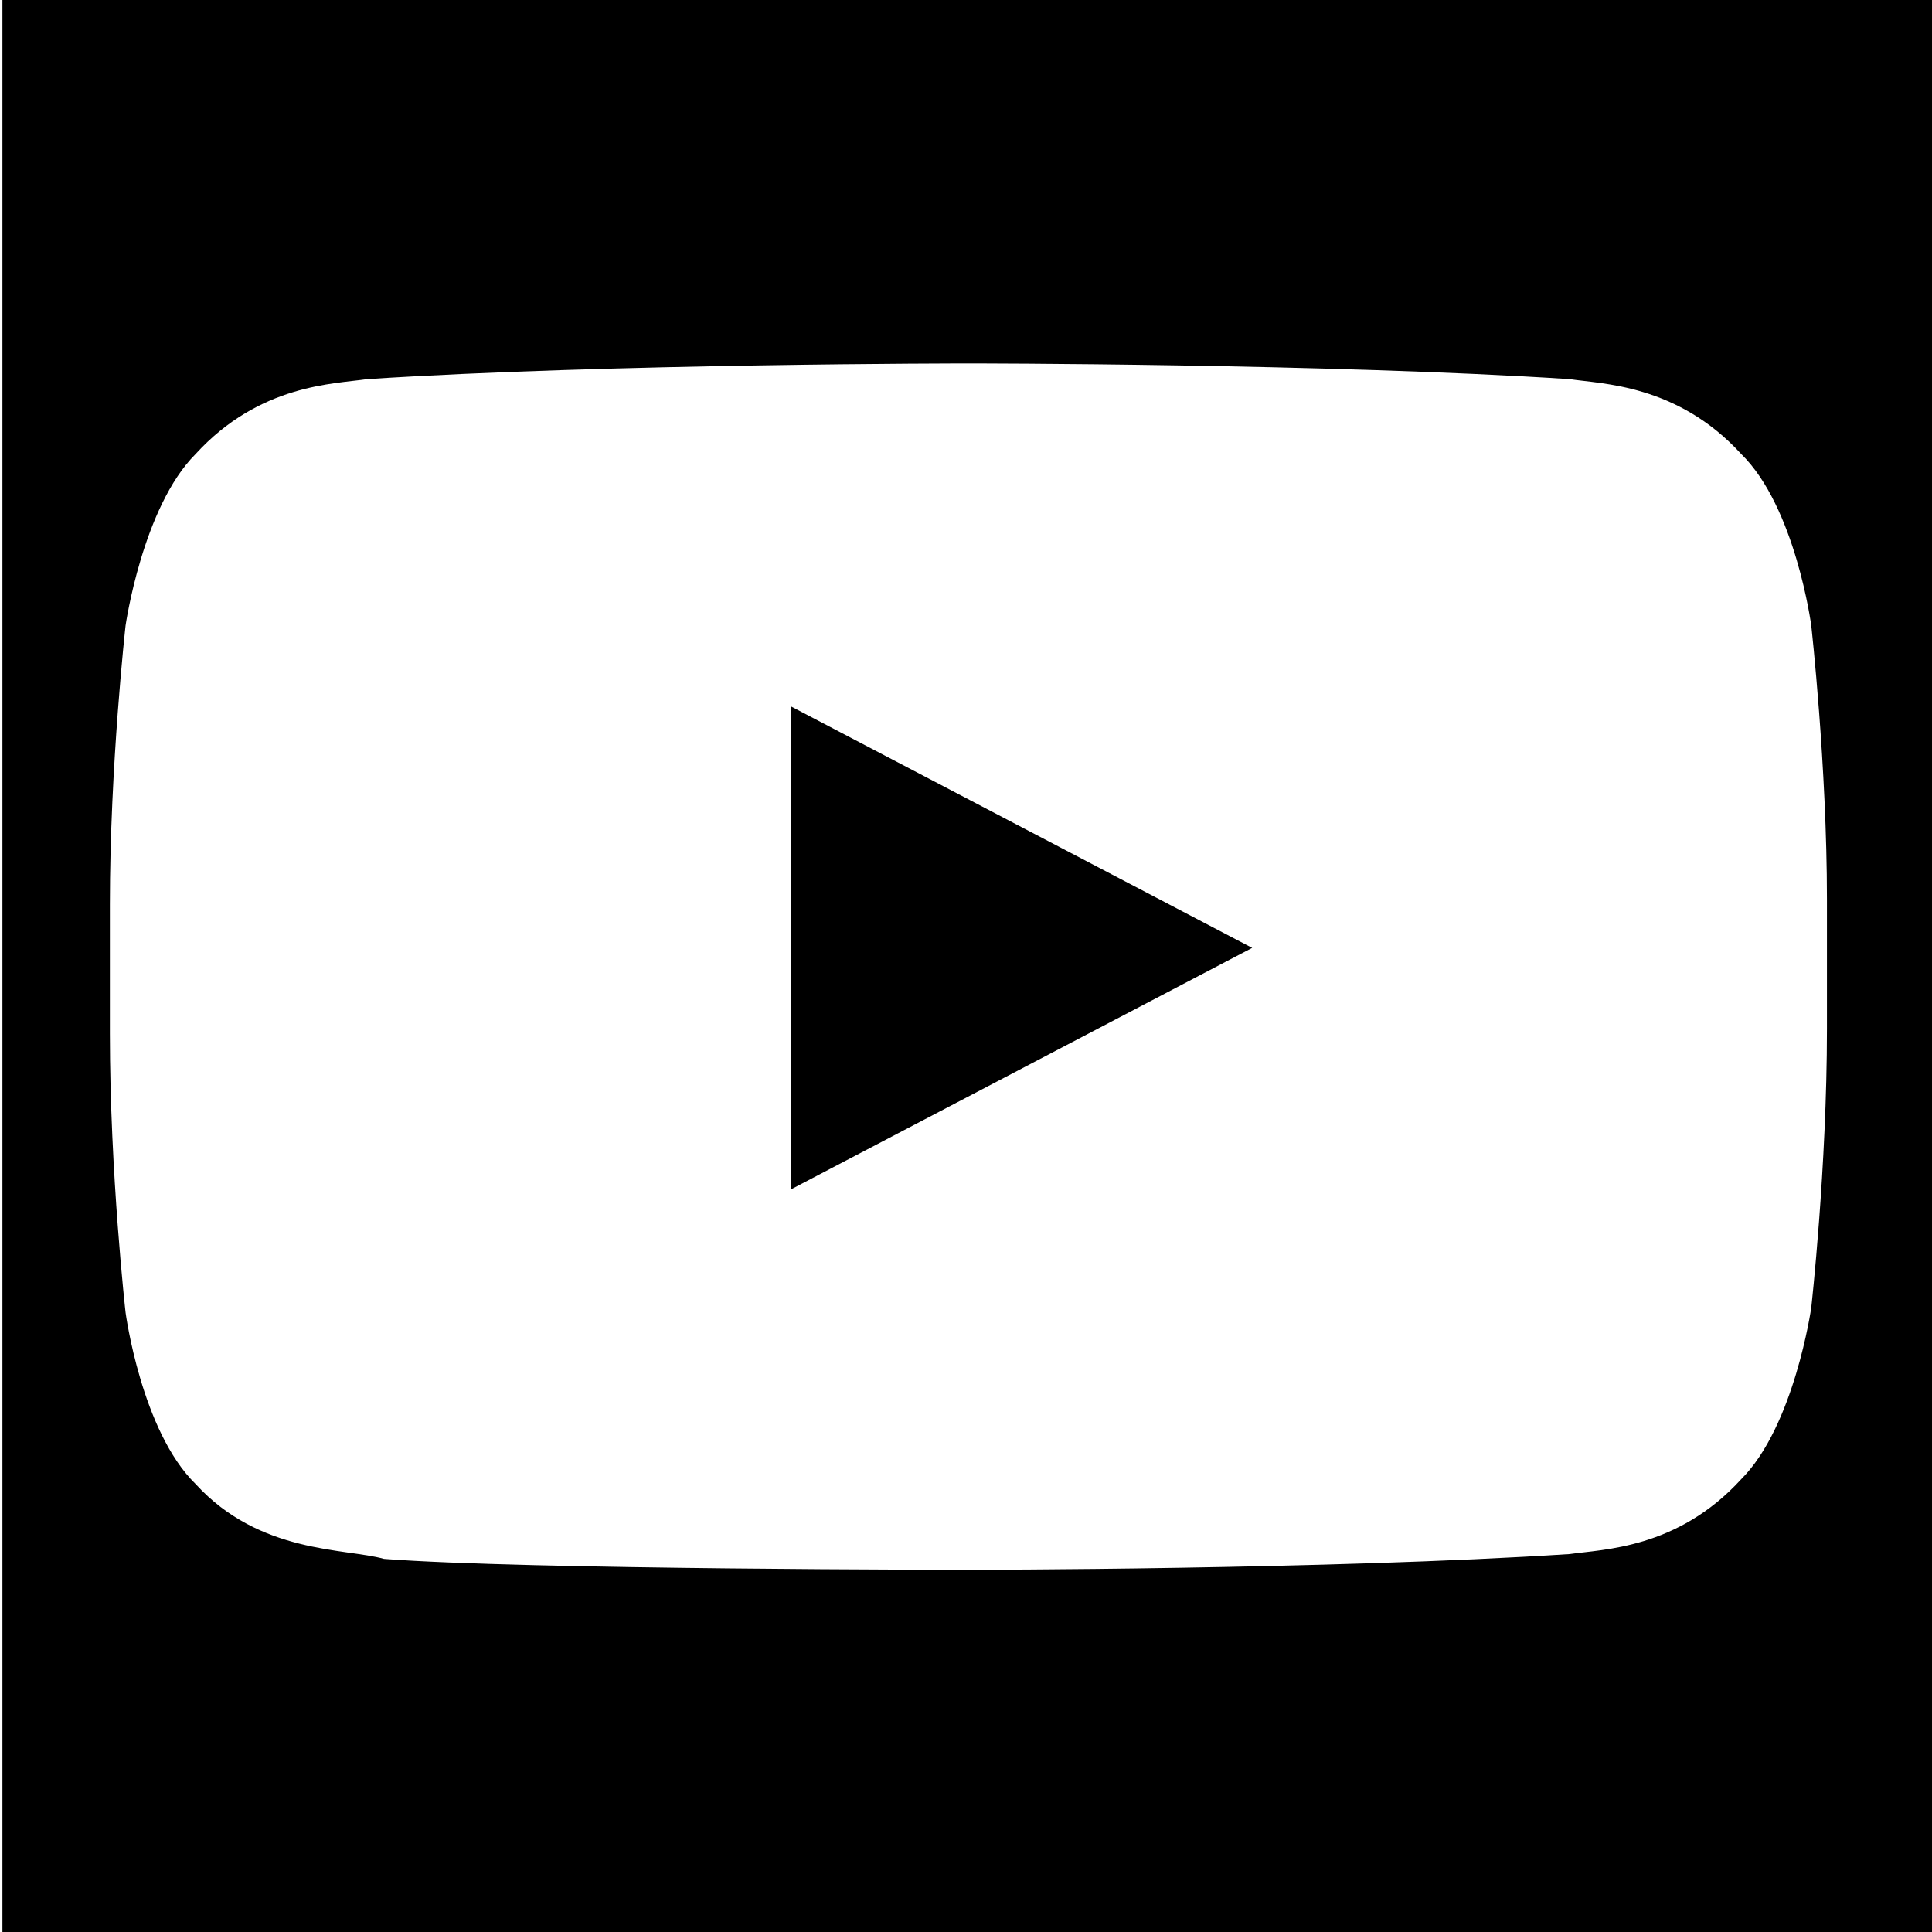
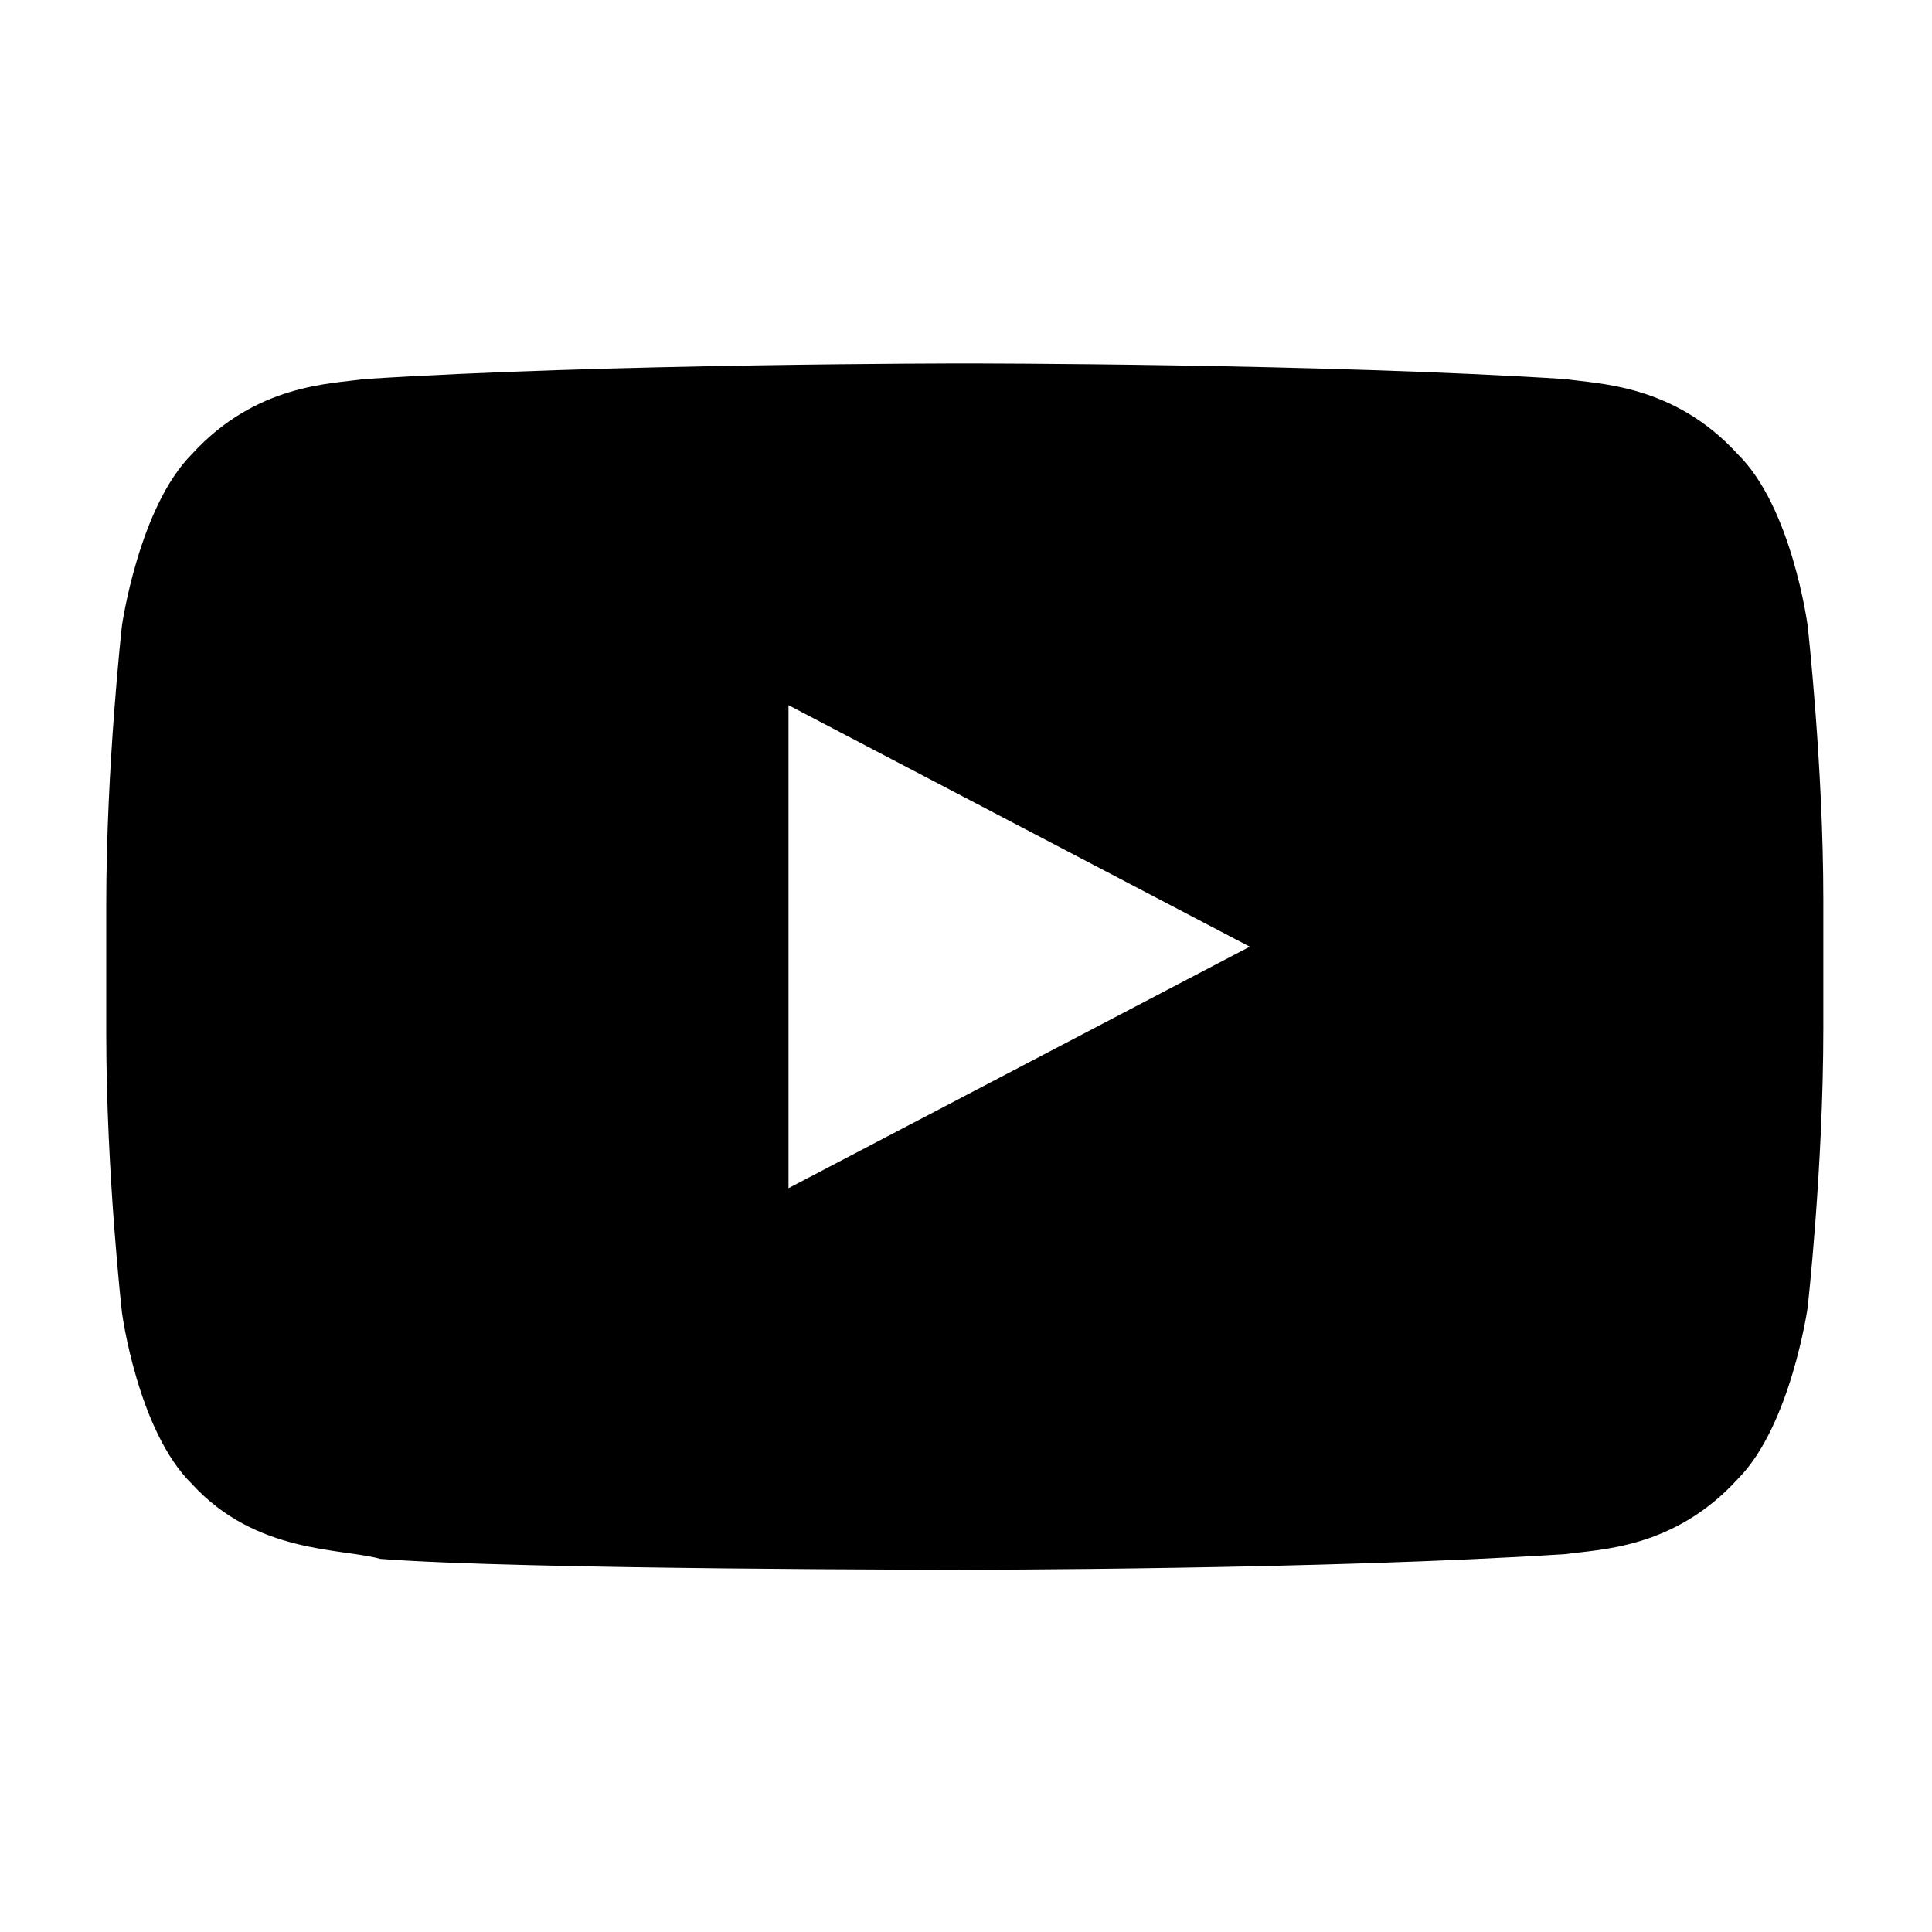
<svg xmlns="http://www.w3.org/2000/svg" viewBox="0 0 16 16">
-   <path d="m6.55 5.85 3.82 2-3.82 2zM16.02 0v16h-16V0zm-.89 7.45c0-1.11-.13-2.27-.13-2.27s-.13-.98-.58-1.42c-.53-.58-1.16-.58-1.42-.62-2-.13-4.98-.13-4.98-.13s-2.98 0-4.98.13c-.27.04-.89.04-1.42.62-.44.44-.58 1.42-.58 1.42S.91 6.34.91 7.49v1.07c0 1.16.13 2.31.13 2.31s.13.98.58 1.42c.53.58 1.24.53 1.56.62 1.16.09 4.84.09 4.84.09S11 13 13 12.87c.27-.04.89-.04 1.42-.62.44-.44.58-1.42.58-1.42s.13-1.16.13-2.31z" />
+   <path d="M6.53 9.84v-4l3.82 2zm8.44-4.66s-.13-.98-.58-1.42c-.53-.58-1.16-.58-1.42-.62-2-.13-4.98-.13-4.98-.13s-2.98 0-4.98.13c-.27.04-.89.04-1.42.62-.44.44-.58 1.42-.58 1.42S.88 6.34.88 7.49v1.07c0 1.16.13 2.31.13 2.31s.13.98.58 1.42c.53.58 1.24.53 1.56.62 1.16.09 4.84.09 4.84.09s2.98 0 4.98-.13c.27-.04.89-.04 1.42-.62.44-.44.58-1.42.58-1.42s.13-1.16.13-2.31V7.45c0-1.11-.13-2.27-.13-2.27" />
</svg>
